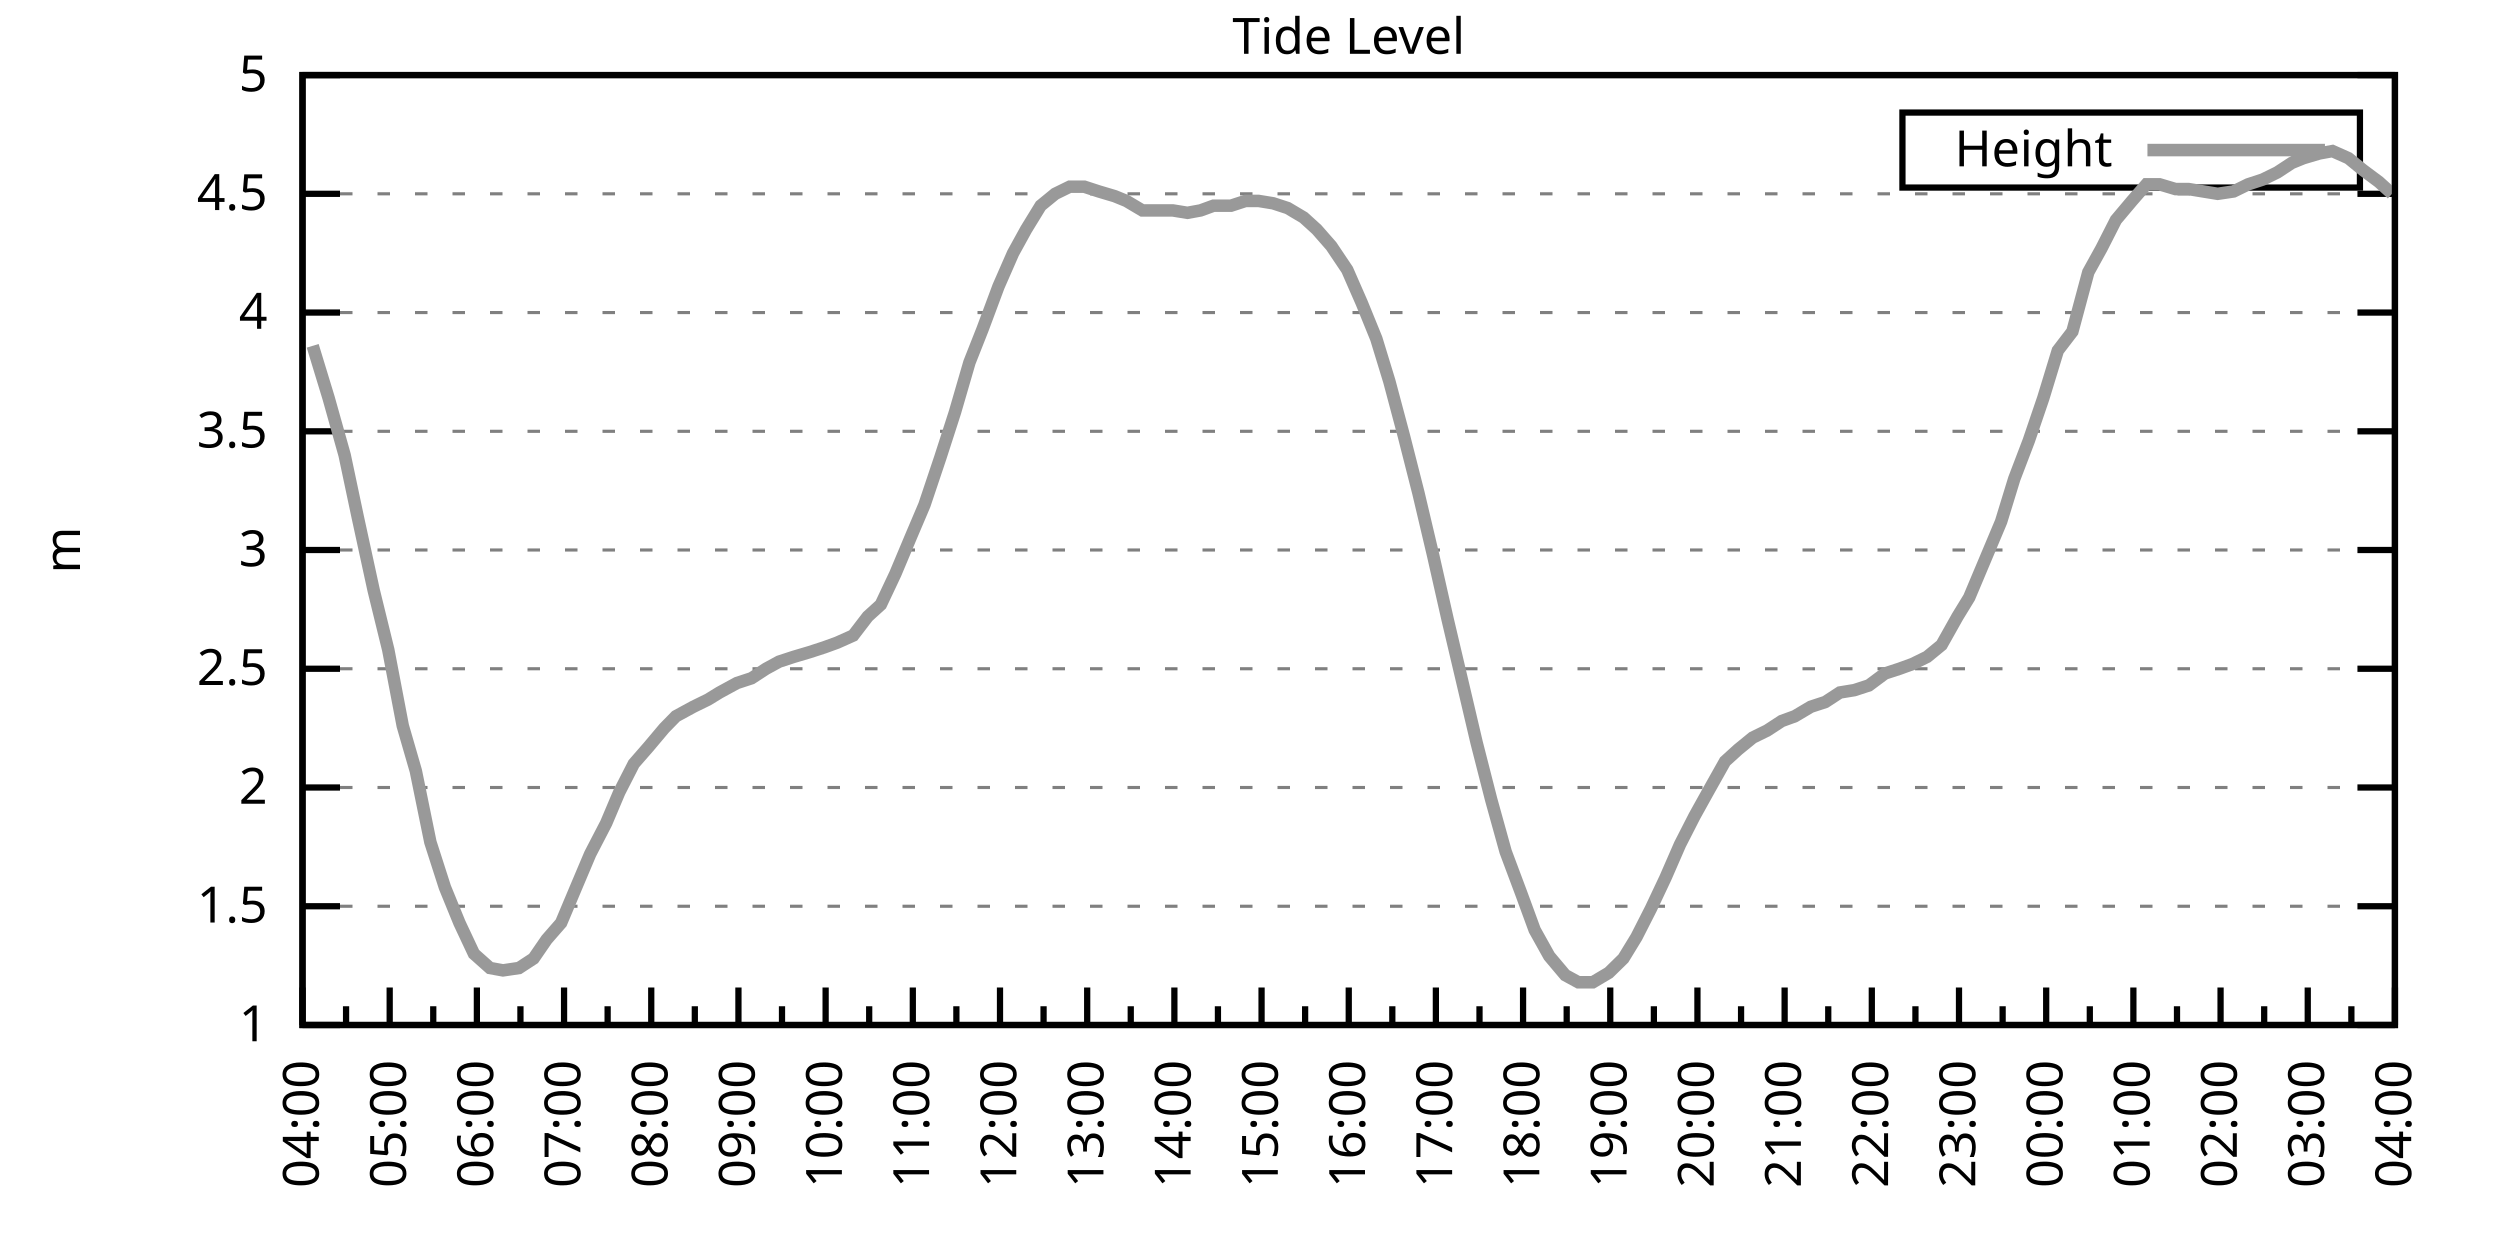
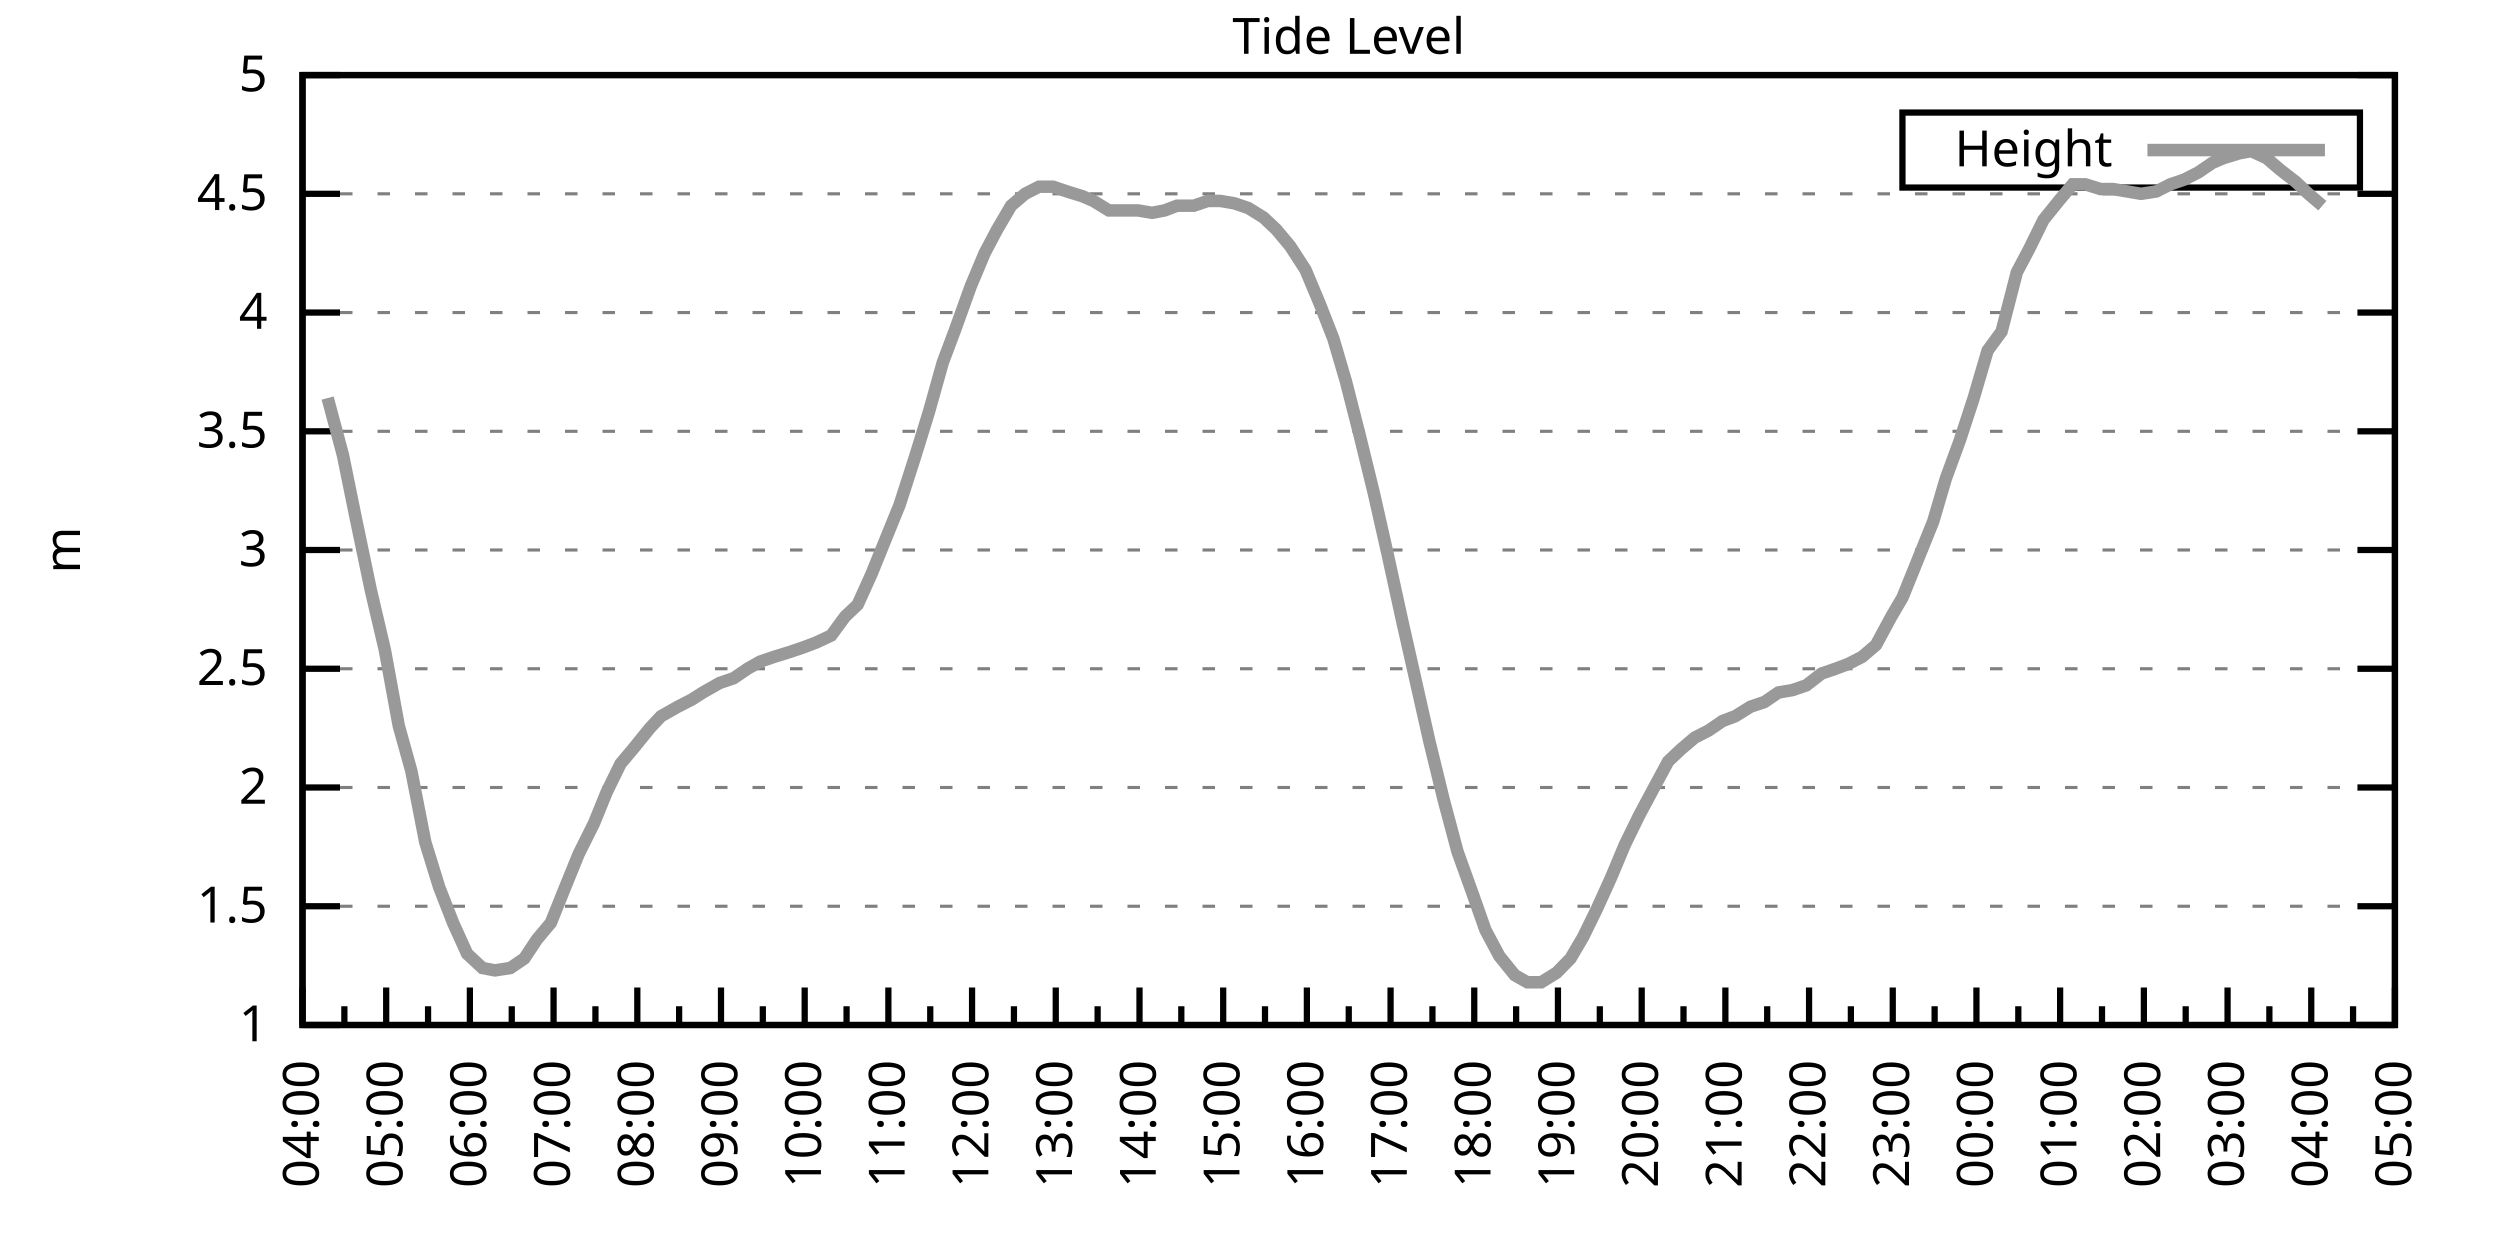
<svg xmlns="http://www.w3.org/2000/svg" xmlns:xlink="http://www.w3.org/1999/xlink" width="400" height="200" viewBox="0 0 400 200">
  <g id="gnuplot_canvas">
    <rect x="0" y="0" width="400" height="200" fill="none" />
    <defs>
      <circle id="gpDot" r="0.5" stroke-width="0.5" stroke="currentColor" />
      <path id="gpPt0" stroke-width="0.333" stroke="currentColor" d="M-1,0 h2 M0,-1 v2" />
      <path id="gpPt1" stroke-width="0.333" stroke="currentColor" d="M-1,-1 L1,1 M1,-1 L-1,1" />
      <path id="gpPt2" stroke-width="0.333" stroke="currentColor" d="M-1,0 L1,0 M0,-1 L0,1 M-1,-1 L1,1 M-1,1 L1,-1" />
      <rect id="gpPt3" stroke-width="0.333" stroke="currentColor" x="-1" y="-1" width="2" height="2" />
      <rect id="gpPt4" stroke-width="0.333" stroke="currentColor" fill="currentColor" x="-1" y="-1" width="2" height="2" />
      <circle id="gpPt5" stroke-width="0.333" stroke="currentColor" cx="0" cy="0" r="1" />
      <use xlink:href="#gpPt5" id="gpPt6" fill="currentColor" stroke="none" />
      <path id="gpPt7" stroke-width="0.333" stroke="currentColor" d="M0,-1.33 L-1.33,0.67 L1.33,0.67 z" />
      <use xlink:href="#gpPt7" id="gpPt8" fill="currentColor" stroke="none" />
      <use xlink:href="#gpPt7" id="gpPt9" stroke="currentColor" transform="rotate(180)" />
      <use xlink:href="#gpPt9" id="gpPt10" fill="currentColor" stroke="none" />
      <use xlink:href="#gpPt3" id="gpPt11" stroke="currentColor" transform="rotate(45)" />
      <use xlink:href="#gpPt11" id="gpPt12" fill="currentColor" stroke="none" />
      <path id="gpPt13" stroke-width="0.333" stroke="currentColor" d="M0,1.330 L1.265,0.411 L0.782,-1.067 L-0.782,-1.076 L-1.265,0.411 z" />
      <use xlink:href="#gpPt13" id="gpPt14" fill="currentColor" stroke="none" />
      <filter id="textbox" filterUnits="objectBoundingBox" x="0" y="0" height="1" width="1">
        <feFlood flood-color="white" flood-opacity="1" result="bgnd" />
        <feComposite in="SourceGraphic" in2="bgnd" operator="atop" />
      </filter>
      <filter id="greybox" filterUnits="objectBoundingBox" x="0" y="0" height="1" width="1">
        <feFlood flood-color="lightgrey" flood-opacity="1" result="grey" />
        <feComposite in="SourceGraphic" in2="grey" operator="atop" />
      </filter>
    </defs>
    <g fill="none" color="white" stroke="currentColor" stroke-width="1.00" stroke-linecap="butt" stroke-linejoin="miter">
</g>
    <g fill="none" color="black" stroke="currentColor" stroke-width="1.00" stroke-linecap="butt" stroke-linejoin="miter">
      <g stroke="none" shape-rendering="crispEdges">
        <polygon fill="rgb(255, 255, 255)" points="48.40,164.00 383.18,164.00 383.18,12.02 48.40,12.02 " />
      </g>
    </g>
    <g fill="none" color="black" stroke="currentColor" stroke-width="1.00" stroke-linecap="butt" stroke-linejoin="miter">
</g>
    <g fill="none" color="black" stroke="black" stroke-width="0.50" stroke-linecap="butt" stroke-linejoin="miter">
</g>
    <g fill="none" color="gray" stroke="currentColor" stroke-width="0.50" stroke-linecap="butt" stroke-linejoin="miter">
      <path stroke="gray" stroke-dasharray="2,4" class="gridline" d="M48.40,164.00 L383.19,164.00  " />
    </g>
    <g fill="none" color="gray" stroke="gray" stroke-width="1.00" stroke-linecap="butt" stroke-linejoin="miter">
</g>
    <g fill="none" color="black" stroke="currentColor" stroke-width="1.00" stroke-linecap="butt" stroke-linejoin="miter">
      <path stroke="black" d="M48.40,164.00 L54.40,164.00 M383.19,164.00 L377.19,164.00  " />
      <g transform="translate(42.80,166.60)" stroke="none" fill="black" font-family="Sans" font-size="8.00" text-anchor="end">
        <text>
          <tspan font-family="Sans"> 1</tspan>
        </text>
      </g>
    </g>
    <g fill="none" color="black" stroke="currentColor" stroke-width="1.00" stroke-linecap="butt" stroke-linejoin="miter">
</g>
    <g fill="none" color="black" stroke="black" stroke-width="0.50" stroke-linecap="butt" stroke-linejoin="miter">
</g>
    <g fill="none" color="gray" stroke="currentColor" stroke-width="0.50" stroke-linecap="butt" stroke-linejoin="miter">
      <path stroke="gray" stroke-dasharray="2,4" class="gridline" d="M48.40,145.00 L383.19,145.00  " />
    </g>
    <g fill="none" color="gray" stroke="gray" stroke-width="1.00" stroke-linecap="butt" stroke-linejoin="miter">
</g>
    <g fill="none" color="black" stroke="currentColor" stroke-width="1.00" stroke-linecap="butt" stroke-linejoin="miter">
      <path stroke="black" d="M48.40,145.00 L54.40,145.00 M383.19,145.00 L377.19,145.00  " />
      <g transform="translate(42.80,147.60)" stroke="none" fill="black" font-family="Sans" font-size="8.00" text-anchor="end">
        <text>
          <tspan font-family="Sans"> 1.5</tspan>
        </text>
      </g>
    </g>
    <g fill="none" color="black" stroke="currentColor" stroke-width="1.00" stroke-linecap="butt" stroke-linejoin="miter">
</g>
    <g fill="none" color="black" stroke="black" stroke-width="0.50" stroke-linecap="butt" stroke-linejoin="miter">
</g>
    <g fill="none" color="gray" stroke="currentColor" stroke-width="0.50" stroke-linecap="butt" stroke-linejoin="miter">
      <path stroke="gray" stroke-dasharray="2,4" class="gridline" d="M48.40,126.00 L383.19,126.00  " />
    </g>
    <g fill="none" color="gray" stroke="gray" stroke-width="1.00" stroke-linecap="butt" stroke-linejoin="miter">
</g>
    <g fill="none" color="black" stroke="currentColor" stroke-width="1.00" stroke-linecap="butt" stroke-linejoin="miter">
      <path stroke="black" d="M48.40,126.00 L54.40,126.00 M383.19,126.00 L377.19,126.00  " />
      <g transform="translate(42.80,128.60)" stroke="none" fill="black" font-family="Sans" font-size="8.00" text-anchor="end">
        <text>
          <tspan font-family="Sans"> 2</tspan>
        </text>
      </g>
    </g>
    <g fill="none" color="black" stroke="currentColor" stroke-width="1.00" stroke-linecap="butt" stroke-linejoin="miter">
</g>
    <g fill="none" color="black" stroke="black" stroke-width="0.50" stroke-linecap="butt" stroke-linejoin="miter">
</g>
    <g fill="none" color="gray" stroke="currentColor" stroke-width="0.50" stroke-linecap="butt" stroke-linejoin="miter">
      <path stroke="gray" stroke-dasharray="2,4" class="gridline" d="M48.40,107.00 L383.19,107.00  " />
    </g>
    <g fill="none" color="gray" stroke="gray" stroke-width="1.00" stroke-linecap="butt" stroke-linejoin="miter">
</g>
    <g fill="none" color="black" stroke="currentColor" stroke-width="1.00" stroke-linecap="butt" stroke-linejoin="miter">
      <path stroke="black" d="M48.40,107.00 L54.40,107.00 M383.19,107.00 L377.19,107.00  " />
      <g transform="translate(42.80,109.60)" stroke="none" fill="black" font-family="Sans" font-size="8.00" text-anchor="end">
        <text>
          <tspan font-family="Sans"> 2.5</tspan>
        </text>
      </g>
    </g>
    <g fill="none" color="black" stroke="currentColor" stroke-width="1.00" stroke-linecap="butt" stroke-linejoin="miter">
</g>
    <g fill="none" color="black" stroke="black" stroke-width="0.50" stroke-linecap="butt" stroke-linejoin="miter">
</g>
    <g fill="none" color="gray" stroke="currentColor" stroke-width="0.50" stroke-linecap="butt" stroke-linejoin="miter">
      <path stroke="gray" stroke-dasharray="2,4" class="gridline" d="M48.40,88.00 L383.19,88.00  " />
    </g>
    <g fill="none" color="gray" stroke="gray" stroke-width="1.00" stroke-linecap="butt" stroke-linejoin="miter">
</g>
    <g fill="none" color="black" stroke="currentColor" stroke-width="1.00" stroke-linecap="butt" stroke-linejoin="miter">
      <path stroke="black" d="M48.40,88.00 L54.40,88.00 M383.19,88.00 L377.19,88.00  " />
      <g transform="translate(42.80,90.60)" stroke="none" fill="black" font-family="Sans" font-size="8.00" text-anchor="end">
        <text>
          <tspan font-family="Sans"> 3</tspan>
        </text>
      </g>
    </g>
    <g fill="none" color="black" stroke="currentColor" stroke-width="1.00" stroke-linecap="butt" stroke-linejoin="miter">
</g>
    <g fill="none" color="black" stroke="black" stroke-width="0.50" stroke-linecap="butt" stroke-linejoin="miter">
</g>
    <g fill="none" color="gray" stroke="currentColor" stroke-width="0.50" stroke-linecap="butt" stroke-linejoin="miter">
      <path stroke="gray" stroke-dasharray="2,4" class="gridline" d="M48.40,69.01 L383.19,69.01  " />
    </g>
    <g fill="none" color="gray" stroke="gray" stroke-width="1.00" stroke-linecap="butt" stroke-linejoin="miter">
</g>
    <g fill="none" color="black" stroke="currentColor" stroke-width="1.00" stroke-linecap="butt" stroke-linejoin="miter">
      <path stroke="black" d="M48.40,69.01 L54.40,69.01 M383.19,69.01 L377.19,69.01  " />
      <g transform="translate(42.80,71.61)" stroke="none" fill="black" font-family="Sans" font-size="8.00" text-anchor="end">
        <text>
          <tspan font-family="Sans"> 3.5</tspan>
        </text>
      </g>
    </g>
    <g fill="none" color="black" stroke="currentColor" stroke-width="1.00" stroke-linecap="butt" stroke-linejoin="miter">
</g>
    <g fill="none" color="black" stroke="black" stroke-width="0.50" stroke-linecap="butt" stroke-linejoin="miter">
</g>
    <g fill="none" color="gray" stroke="currentColor" stroke-width="0.50" stroke-linecap="butt" stroke-linejoin="miter">
      <path stroke="gray" stroke-dasharray="2,4" class="gridline" d="M48.40,50.01 L383.19,50.01  " />
    </g>
    <g fill="none" color="gray" stroke="gray" stroke-width="1.00" stroke-linecap="butt" stroke-linejoin="miter">
</g>
    <g fill="none" color="black" stroke="currentColor" stroke-width="1.00" stroke-linecap="butt" stroke-linejoin="miter">
      <path stroke="black" d="M48.40,50.01 L54.40,50.01 M383.19,50.01 L377.19,50.01  " />
      <g transform="translate(42.80,52.61)" stroke="none" fill="black" font-family="Sans" font-size="8.00" text-anchor="end">
        <text>
          <tspan font-family="Sans"> 4</tspan>
        </text>
      </g>
    </g>
    <g fill="none" color="black" stroke="currentColor" stroke-width="1.00" stroke-linecap="butt" stroke-linejoin="miter">
</g>
    <g fill="none" color="black" stroke="black" stroke-width="0.50" stroke-linecap="butt" stroke-linejoin="miter">
</g>
    <g fill="none" color="gray" stroke="currentColor" stroke-width="0.50" stroke-linecap="butt" stroke-linejoin="miter">
      <path stroke="gray" stroke-dasharray="2,4" class="gridline" d="M48.40,31.01 L383.19,31.01  " />
    </g>
    <g fill="none" color="gray" stroke="gray" stroke-width="1.00" stroke-linecap="butt" stroke-linejoin="miter">
</g>
    <g fill="none" color="black" stroke="currentColor" stroke-width="1.00" stroke-linecap="butt" stroke-linejoin="miter">
      <path stroke="black" d="M48.40,31.01 L54.40,31.01 M383.19,31.01 L377.19,31.01  " />
      <g transform="translate(42.80,33.61)" stroke="none" fill="black" font-family="Sans" font-size="8.00" text-anchor="end">
        <text>
          <tspan font-family="Sans"> 4.5</tspan>
        </text>
      </g>
    </g>
    <g fill="none" color="black" stroke="currentColor" stroke-width="1.00" stroke-linecap="butt" stroke-linejoin="miter">
</g>
    <g fill="none" color="black" stroke="black" stroke-width="0.50" stroke-linecap="butt" stroke-linejoin="miter">
</g>
    <g fill="none" color="gray" stroke="currentColor" stroke-width="0.50" stroke-linecap="butt" stroke-linejoin="miter">
      <path stroke="gray" stroke-dasharray="2,4" class="gridline" d="M48.40,12.01 L383.19,12.01  " />
    </g>
    <g fill="none" color="gray" stroke="gray" stroke-width="1.00" stroke-linecap="butt" stroke-linejoin="miter">
</g>
    <g fill="none" color="black" stroke="currentColor" stroke-width="1.00" stroke-linecap="butt" stroke-linejoin="miter">
      <path stroke="black" d="M48.40,12.01 L54.40,12.01 M383.19,12.01 L377.19,12.01  " />
      <g transform="translate(42.80,14.61)" stroke="none" fill="black" font-family="Sans" font-size="8.00" text-anchor="end">
        <text>
          <tspan font-family="Sans"> 5</tspan>
        </text>
      </g>
    </g>
    <g fill="none" color="black" stroke="currentColor" stroke-width="1.00" stroke-linecap="butt" stroke-linejoin="miter">
      <path stroke="black" d="M48.40,164.00 L48.40,158.00  " />
      <g transform="translate(51.00,169.60) rotate(270)" stroke="none" fill="black" font-family="Sans" font-size="8.00" text-anchor="end">
        <text>
          <tspan font-family="Sans">04:00</tspan>
        </text>
      </g>
    </g>
    <g fill="none" color="black" stroke="currentColor" stroke-width="1.00" stroke-linecap="butt" stroke-linejoin="miter">
-       <path stroke="black" d="M55.37,164.00 L55.37,161.00 M62.35,164.00 L62.35,158.00  " />
-       <g transform="translate(64.95,169.60) rotate(270)" stroke="none" fill="black" font-family="Sans" font-size="8.00" text-anchor="end">
+       <path stroke="black" d="M55.10,164.00 L55.10,161.00 M61.79,164.00 L61.79,158.00  " />
+       <g transform="translate(64.39,169.60) rotate(270)" stroke="none" fill="black" font-family="Sans" font-size="8.00" text-anchor="end">
        <text>
          <tspan font-family="Sans">05:00</tspan>
        </text>
      </g>
    </g>
    <g fill="none" color="black" stroke="currentColor" stroke-width="1.00" stroke-linecap="butt" stroke-linejoin="miter">
-       <path stroke="black" d="M69.32,164.00 L69.32,161.00 M76.30,164.00 L76.30,158.00  " />
-       <g transform="translate(78.90,169.60) rotate(270)" stroke="none" fill="black" font-family="Sans" font-size="8.00" text-anchor="end">
+       <path stroke="black" d="M68.49,164.00 L68.49,161.00 M75.18,164.00 L75.18,158.00  " />
+       <g transform="translate(77.78,169.60) rotate(270)" stroke="none" fill="black" font-family="Sans" font-size="8.00" text-anchor="end">
        <text>
          <tspan font-family="Sans">06:00</tspan>
        </text>
      </g>
    </g>
    <g fill="none" color="black" stroke="currentColor" stroke-width="1.00" stroke-linecap="butt" stroke-linejoin="miter">
-       <path stroke="black" d="M83.27,164.00 L83.27,161.00 M90.25,164.00 L90.25,158.00  " />
-       <g transform="translate(92.85,169.60) rotate(270)" stroke="none" fill="black" font-family="Sans" font-size="8.00" text-anchor="end">
+       <path stroke="black" d="M81.88,164.00 L81.88,161.00 M88.57,164.00 L88.57,158.00  " />
+       <g transform="translate(91.17,169.60) rotate(270)" stroke="none" fill="black" font-family="Sans" font-size="8.00" text-anchor="end">
        <text>
          <tspan font-family="Sans">07:00</tspan>
        </text>
      </g>
    </g>
    <g fill="none" color="black" stroke="currentColor" stroke-width="1.00" stroke-linecap="butt" stroke-linejoin="miter">
-       <path stroke="black" d="M97.22,164.00 L97.22,161.00 M104.20,164.00 L104.20,158.00  " />
-       <g transform="translate(106.80,169.60) rotate(270)" stroke="none" fill="black" font-family="Sans" font-size="8.00" text-anchor="end">
+       <path stroke="black" d="M95.27,164.00 L95.27,161.00 M101.97,164.00 L101.97,158.00  " />
+       <g transform="translate(104.57,169.60) rotate(270)" stroke="none" fill="black" font-family="Sans" font-size="8.00" text-anchor="end">
        <text>
          <tspan font-family="Sans">08:00</tspan>
        </text>
      </g>
    </g>
    <g fill="none" color="black" stroke="currentColor" stroke-width="1.00" stroke-linecap="butt" stroke-linejoin="miter">
-       <path stroke="black" d="M111.17,164.00 L111.17,161.00 M118.15,164.00 L118.15,158.00  " />
-       <g transform="translate(120.75,169.60) rotate(270)" stroke="none" fill="black" font-family="Sans" font-size="8.00" text-anchor="end">
+       <path stroke="black" d="M108.66,164.00 L108.66,161.00 M115.36,164.00 L115.36,158.00  " />
+       <g transform="translate(117.96,169.60) rotate(270)" stroke="none" fill="black" font-family="Sans" font-size="8.00" text-anchor="end">
        <text>
          <tspan font-family="Sans">09:00</tspan>
        </text>
      </g>
    </g>
    <g fill="none" color="black" stroke="currentColor" stroke-width="1.00" stroke-linecap="butt" stroke-linejoin="miter">
-       <path stroke="black" d="M125.12,164.00 L125.12,161.00 M132.10,164.00 L132.10,158.00  " />
-       <g transform="translate(134.70,169.60) rotate(270)" stroke="none" fill="black" font-family="Sans" font-size="8.00" text-anchor="end">
+       <path stroke="black" d="M122.05,164.00 L122.05,161.00 M128.75,164.00 L128.75,158.00  " />
+       <g transform="translate(131.35,169.60) rotate(270)" stroke="none" fill="black" font-family="Sans" font-size="8.00" text-anchor="end">
        <text>
          <tspan font-family="Sans">10:00</tspan>
        </text>
      </g>
    </g>
    <g fill="none" color="black" stroke="currentColor" stroke-width="1.00" stroke-linecap="butt" stroke-linejoin="miter">
-       <path stroke="black" d="M139.07,164.00 L139.07,161.00 M146.05,164.00 L146.05,158.00  " />
-       <g transform="translate(148.65,169.60) rotate(270)" stroke="none" fill="black" font-family="Sans" font-size="8.00" text-anchor="end">
+       <path stroke="black" d="M135.45,164.00 L135.45,161.00 M142.14,164.00 L142.14,158.00  " />
+       <g transform="translate(144.74,169.60) rotate(270)" stroke="none" fill="black" font-family="Sans" font-size="8.00" text-anchor="end">
        <text>
          <tspan font-family="Sans">11:00</tspan>
        </text>
      </g>
    </g>
    <g fill="none" color="black" stroke="currentColor" stroke-width="1.00" stroke-linecap="butt" stroke-linejoin="miter">
-       <path stroke="black" d="M153.02,164.00 L153.02,161.00 M160.00,164.00 L160.00,158.00  " />
-       <g transform="translate(162.60,169.60) rotate(270)" stroke="none" fill="black" font-family="Sans" font-size="8.00" text-anchor="end">
+       <path stroke="black" d="M148.84,164.00 L148.84,161.00 M155.53,164.00 L155.53,158.00  " />
+       <g transform="translate(158.13,169.60) rotate(270)" stroke="none" fill="black" font-family="Sans" font-size="8.00" text-anchor="end">
        <text>
          <tspan font-family="Sans">12:00</tspan>
        </text>
      </g>
    </g>
    <g fill="none" color="black" stroke="currentColor" stroke-width="1.00" stroke-linecap="butt" stroke-linejoin="miter">
-       <path stroke="black" d="M166.97,164.00 L166.97,161.00 M173.95,164.00 L173.95,158.00  " />
-       <g transform="translate(176.55,169.60) rotate(270)" stroke="none" fill="black" font-family="Sans" font-size="8.00" text-anchor="end">
+       <path stroke="black" d="M162.23,164.00 L162.23,161.00 M168.92,164.00 L168.92,158.00  " />
+       <g transform="translate(171.52,169.60) rotate(270)" stroke="none" fill="black" font-family="Sans" font-size="8.00" text-anchor="end">
        <text>
          <tspan font-family="Sans">13:00</tspan>
        </text>
      </g>
    </g>
    <g fill="none" color="black" stroke="currentColor" stroke-width="1.00" stroke-linecap="butt" stroke-linejoin="miter">
-       <path stroke="black" d="M180.92,164.00 L180.92,161.00 M187.90,164.00 L187.90,158.00  " />
-       <g transform="translate(190.50,169.60) rotate(270)" stroke="none" fill="black" font-family="Sans" font-size="8.00" text-anchor="end">
+       <path stroke="black" d="M175.62,164.00 L175.62,161.00 M182.32,164.00 L182.32,158.00  " />
+       <g transform="translate(184.92,169.60) rotate(270)" stroke="none" fill="black" font-family="Sans" font-size="8.00" text-anchor="end">
        <text>
          <tspan font-family="Sans">14:00</tspan>
        </text>
      </g>
    </g>
    <g fill="none" color="black" stroke="currentColor" stroke-width="1.00" stroke-linecap="butt" stroke-linejoin="miter">
-       <path stroke="black" d="M194.87,164.00 L194.87,161.00 M201.85,164.00 L201.85,158.00  " />
-       <g transform="translate(204.45,169.60) rotate(270)" stroke="none" fill="black" font-family="Sans" font-size="8.00" text-anchor="end">
+       <path stroke="black" d="M189.01,164.00 L189.01,161.00 M195.71,164.00 L195.71,158.00  " />
+       <g transform="translate(198.31,169.60) rotate(270)" stroke="none" fill="black" font-family="Sans" font-size="8.00" text-anchor="end">
        <text>
          <tspan font-family="Sans">15:00</tspan>
        </text>
      </g>
    </g>
    <g fill="none" color="black" stroke="currentColor" stroke-width="1.00" stroke-linecap="butt" stroke-linejoin="miter">
-       <path stroke="black" d="M208.82,164.00 L208.82,161.00 M215.80,164.00 L215.80,158.00  " />
-       <g transform="translate(218.40,169.60) rotate(270)" stroke="none" fill="black" font-family="Sans" font-size="8.00" text-anchor="end">
+       <path stroke="black" d="M202.40,164.00 L202.40,161.00 M209.10,164.00 L209.10,158.00  " />
+       <g transform="translate(211.70,169.60) rotate(270)" stroke="none" fill="black" font-family="Sans" font-size="8.00" text-anchor="end">
        <text>
          <tspan font-family="Sans">16:00</tspan>
        </text>
      </g>
    </g>
    <g fill="none" color="black" stroke="currentColor" stroke-width="1.00" stroke-linecap="butt" stroke-linejoin="miter">
-       <path stroke="black" d="M222.77,164.00 L222.77,161.00 M229.74,164.00 L229.74,158.00  " />
-       <g transform="translate(232.34,169.60) rotate(270)" stroke="none" fill="black" font-family="Sans" font-size="8.00" text-anchor="end">
+       <path stroke="black" d="M215.80,164.00 L215.80,161.00 M222.49,164.00 L222.49,158.00  " />
+       <g transform="translate(225.09,169.60) rotate(270)" stroke="none" fill="black" font-family="Sans" font-size="8.00" text-anchor="end">
        <text>
          <tspan font-family="Sans">17:00</tspan>
        </text>
      </g>
    </g>
    <g fill="none" color="black" stroke="currentColor" stroke-width="1.00" stroke-linecap="butt" stroke-linejoin="miter">
-       <path stroke="black" d="M236.72,164.00 L236.72,161.00 M243.69,164.00 L243.69,158.00  " />
-       <g transform="translate(246.29,169.60) rotate(270)" stroke="none" fill="black" font-family="Sans" font-size="8.00" text-anchor="end">
+       <path stroke="black" d="M229.19,164.00 L229.19,161.00 M235.88,164.00 L235.88,158.00  " />
+       <g transform="translate(238.48,169.60) rotate(270)" stroke="none" fill="black" font-family="Sans" font-size="8.00" text-anchor="end">
        <text>
          <tspan font-family="Sans">18:00</tspan>
        </text>
      </g>
    </g>
    <g fill="none" color="black" stroke="currentColor" stroke-width="1.00" stroke-linecap="butt" stroke-linejoin="miter">
-       <path stroke="black" d="M250.67,164.00 L250.67,161.00 M257.64,164.00 L257.64,158.00  " />
-       <g transform="translate(260.24,169.60) rotate(270)" stroke="none" fill="black" font-family="Sans" font-size="8.00" text-anchor="end">
+       <path stroke="black" d="M242.58,164.00 L242.58,161.00 M249.27,164.00 L249.27,158.00  " />
+       <g transform="translate(251.87,169.60) rotate(270)" stroke="none" fill="black" font-family="Sans" font-size="8.00" text-anchor="end">
        <text>
          <tspan font-family="Sans">19:00</tspan>
        </text>
      </g>
    </g>
    <g fill="none" color="black" stroke="currentColor" stroke-width="1.00" stroke-linecap="butt" stroke-linejoin="miter">
-       <path stroke="black" d="M264.62,164.00 L264.62,161.00 M271.59,164.00 L271.59,158.00  " />
-       <g transform="translate(274.19,169.60) rotate(270)" stroke="none" fill="black" font-family="Sans" font-size="8.00" text-anchor="end">
+       <path stroke="black" d="M255.97,164.00 L255.97,161.00 M262.67,164.00 L262.67,158.00  " />
+       <g transform="translate(265.27,169.60) rotate(270)" stroke="none" fill="black" font-family="Sans" font-size="8.00" text-anchor="end">
        <text>
          <tspan font-family="Sans">20:00</tspan>
        </text>
      </g>
    </g>
    <g fill="none" color="black" stroke="currentColor" stroke-width="1.00" stroke-linecap="butt" stroke-linejoin="miter">
-       <path stroke="black" d="M278.57,164.00 L278.57,161.00 M285.54,164.00 L285.54,158.00  " />
-       <g transform="translate(288.14,169.60) rotate(270)" stroke="none" fill="black" font-family="Sans" font-size="8.00" text-anchor="end">
+       <path stroke="black" d="M269.36,164.00 L269.36,161.00 M276.06,164.00 L276.06,158.00  " />
+       <g transform="translate(278.66,169.60) rotate(270)" stroke="none" fill="black" font-family="Sans" font-size="8.00" text-anchor="end">
        <text>
          <tspan font-family="Sans">21:00</tspan>
        </text>
      </g>
    </g>
    <g fill="none" color="black" stroke="currentColor" stroke-width="1.00" stroke-linecap="butt" stroke-linejoin="miter">
-       <path stroke="black" d="M292.52,164.00 L292.52,161.00 M299.49,164.00 L299.49,158.00  " />
-       <g transform="translate(302.09,169.60) rotate(270)" stroke="none" fill="black" font-family="Sans" font-size="8.00" text-anchor="end">
+       <path stroke="black" d="M282.75,164.00 L282.75,161.00 M289.45,164.00 L289.45,158.00  " />
+       <g transform="translate(292.05,169.60) rotate(270)" stroke="none" fill="black" font-family="Sans" font-size="8.00" text-anchor="end">
        <text>
          <tspan font-family="Sans">22:00</tspan>
        </text>
      </g>
    </g>
    <g fill="none" color="black" stroke="currentColor" stroke-width="1.00" stroke-linecap="butt" stroke-linejoin="miter">
-       <path stroke="black" d="M306.47,164.00 L306.47,161.00 M313.44,164.00 L313.44,158.00  " />
-       <g transform="translate(316.04,169.60) rotate(270)" stroke="none" fill="black" font-family="Sans" font-size="8.00" text-anchor="end">
+       <path stroke="black" d="M296.14,164.00 L296.14,161.00 M302.84,164.00 L302.84,158.00  " />
+       <g transform="translate(305.44,169.60) rotate(270)" stroke="none" fill="black" font-family="Sans" font-size="8.00" text-anchor="end">
        <text>
          <tspan font-family="Sans">23:00</tspan>
        </text>
      </g>
    </g>
    <g fill="none" color="black" stroke="currentColor" stroke-width="1.00" stroke-linecap="butt" stroke-linejoin="miter">
-       <path stroke="black" d="M320.42,164.00 L320.42,161.00 M327.39,164.00 L327.39,158.00  " />
-       <g transform="translate(329.99,169.60) rotate(270)" stroke="none" fill="black" font-family="Sans" font-size="8.00" text-anchor="end">
+       <path stroke="black" d="M309.54,164.00 L309.54,161.00 M316.23,164.00 L316.23,158.00  " />
+       <g transform="translate(318.83,169.60) rotate(270)" stroke="none" fill="black" font-family="Sans" font-size="8.00" text-anchor="end">
        <text>
          <tspan font-family="Sans">00:00</tspan>
        </text>
      </g>
    </g>
    <g fill="none" color="black" stroke="currentColor" stroke-width="1.00" stroke-linecap="butt" stroke-linejoin="miter">
-       <path stroke="black" d="M334.37,164.00 L334.37,161.00 M341.34,164.00 L341.34,158.00  " />
-       <g transform="translate(343.94,169.60) rotate(270)" stroke="none" fill="black" font-family="Sans" font-size="8.00" text-anchor="end">
+       <path stroke="black" d="M322.93,164.00 L322.93,161.00 M329.62,164.00 L329.62,158.00  " />
+       <g transform="translate(332.22,169.60) rotate(270)" stroke="none" fill="black" font-family="Sans" font-size="8.00" text-anchor="end">
        <text>
          <tspan font-family="Sans">01:00</tspan>
        </text>
      </g>
    </g>
    <g fill="none" color="black" stroke="currentColor" stroke-width="1.00" stroke-linecap="butt" stroke-linejoin="miter">
-       <path stroke="black" d="M348.32,164.00 L348.32,161.00 M355.29,164.00 L355.29,158.00  " />
-       <g transform="translate(357.89,169.60) rotate(270)" stroke="none" fill="black" font-family="Sans" font-size="8.00" text-anchor="end">
+       <path stroke="black" d="M336.32,164.00 L336.32,161.00 M343.02,164.00 L343.02,158.00  " />
+       <g transform="translate(345.62,169.60) rotate(270)" stroke="none" fill="black" font-family="Sans" font-size="8.00" text-anchor="end">
        <text>
          <tspan font-family="Sans">02:00</tspan>
        </text>
      </g>
    </g>
    <g fill="none" color="black" stroke="currentColor" stroke-width="1.00" stroke-linecap="butt" stroke-linejoin="miter">
-       <path stroke="black" d="M362.27,164.00 L362.27,161.00 M369.24,164.00 L369.24,158.00  " />
-       <g transform="translate(371.84,169.60) rotate(270)" stroke="none" fill="black" font-family="Sans" font-size="8.00" text-anchor="end">
+       <path stroke="black" d="M349.71,164.00 L349.71,161.00 M356.41,164.00 L356.41,158.00  " />
+       <g transform="translate(359.01,169.60) rotate(270)" stroke="none" fill="black" font-family="Sans" font-size="8.00" text-anchor="end">
        <text>
          <tspan font-family="Sans">03:00</tspan>
        </text>
      </g>
    </g>
    <g fill="none" color="black" stroke="currentColor" stroke-width="1.00" stroke-linecap="butt" stroke-linejoin="miter">
-       <path stroke="black" d="M376.22,164.00 L376.22,161.00 M383.19,164.00 L383.19,158.00  " />
+       <path stroke="black" d="M363.10,164.00 L363.10,161.00 M369.80,164.00 L369.80,158.00  " />
+       <g transform="translate(372.40,169.60) rotate(270)" stroke="none" fill="black" font-family="Sans" font-size="8.00" text-anchor="end">
+         <text>
+           <tspan font-family="Sans">04:00</tspan>
+         </text>
+       </g>
+     </g>
+     <g fill="none" color="black" stroke="currentColor" stroke-width="1.00" stroke-linecap="butt" stroke-linejoin="miter">
+       <path stroke="black" d="M376.49,164.00 L376.49,161.00 M383.19,164.00 L383.19,158.00  " />
      <g transform="translate(385.79,169.60) rotate(270)" stroke="none" fill="black" font-family="Sans" font-size="8.00" text-anchor="end">
        <text>
-           <tspan font-family="Sans">04:00</tspan>
+           <tspan font-family="Sans">05:00</tspan>
        </text>
      </g>
    </g>
    <g fill="none" color="black" stroke="currentColor" stroke-width="1.00" stroke-linecap="butt" stroke-linejoin="miter">
</g>
    <g fill="none" color="black" stroke="currentColor" stroke-width="1.00" stroke-linecap="butt" stroke-linejoin="miter">
      <path stroke="black" d="M48.40,12.01 L48.40,164.00 L383.19,164.00 L383.19,12.01 L48.40,12.01 Z  " />
    </g>
    <g fill="none" color="black" stroke="currentColor" stroke-width="1.00" stroke-linecap="butt" stroke-linejoin="miter">
      <g transform="translate(12.80,88.01) rotate(270)" stroke="none" fill="black" font-family="Sans" font-size="8.00" text-anchor="middle">
        <text>
          <tspan font-family="Sans">m</tspan>
        </text>
      </g>
    </g>
    <g fill="none" color="black" stroke="currentColor" stroke-width="1.00" stroke-linecap="butt" stroke-linejoin="miter">
</g>
    <g fill="none" color="black" stroke="currentColor" stroke-width="1.00" stroke-linecap="butt" stroke-linejoin="miter">
      <path stroke="black" d="M304.39,30.01 L304.39,18.01 L377.59,18.01 L377.59,30.01 L304.39,30.01 Z  " />
    </g>
    <g id="Tide_level_plot_1">
      <g fill="none" color="white" stroke="black" stroke-width="2.00" stroke-linecap="butt" stroke-linejoin="miter">
</g>
      <g fill="none" color="black" stroke="currentColor" stroke-width="2.00" stroke-linecap="butt" stroke-linejoin="miter">
        <g transform="translate(337.99,26.61)" stroke="none" fill="black" font-family="Sans" font-size="8.00" text-anchor="end">
          <text>
            <tspan font-family="Sans">Height</tspan>
          </text>
        </g>
      </g>
      <g fill="none" color="black" stroke="currentColor" stroke-width="2.00" stroke-linecap="butt" stroke-linejoin="miter">
-         <path stroke="rgb(153, 153, 153)" d="M343.59,24.01 L371.99,24.01 M50.03,55.33 L52.58,63.69 L55.14,72.81 L57.23,82.69 L59.79,94.46 L62.12,103.96   L64.44,116.12 L66.53,123.34 L68.86,134.74 L71.18,141.96 L73.51,147.66 L75.83,152.60 L78.39,154.88 L80.48,155.26   L83.04,154.88 L85.37,153.36 L87.46,150.32 L89.78,147.66 L92.34,141.58 L94.43,136.64 L96.99,131.70 L99.08,126.76   L101.41,122.20 L103.73,119.54 L106.29,116.50 L108.15,114.60 L110.94,113.08 L113.27,111.94 L115.13,110.80 L117.92,109.28   L120.24,108.52 L122.57,107.00 L124.66,105.86 L126.98,105.10 L129.54,104.34 L131.87,103.58 L133.96,102.82 L136.51,101.68   L138.84,98.64 L140.93,96.74 L143.26,91.80 L145.81,85.73 L147.91,80.79 L150.46,73.19 L152.79,65.97 L155.11,57.99   L157.21,52.67 L159.76,45.83 L162.09,40.51 L164.18,36.71 L166.51,32.91 L168.83,31.01 L171.16,29.87 L173.48,29.87   L175.81,30.63 L178.36,31.39 L180.22,32.15 L182.78,33.67 L185.11,33.67 L187.66,33.67 L189.99,34.05 L192.08,33.67   L194.17,32.91 L196.96,32.91 L199.29,32.15 L201.38,32.15 L203.71,32.53 L206.03,33.29 L208.59,34.81 L210.68,36.71   L213.01,39.37 L215.56,43.17 L217.89,48.49 L220.21,54.19 L222.30,61.03 L224.63,69.77 L226.95,78.89 L229.28,88.76   L231.60,99.02 L233.93,108.90 L236.25,118.78 L238.58,127.90 L240.90,136.26 L243.46,143.10 L245.55,148.80 L247.88,152.98   L250.44,156.02 L252.53,157.16 L254.85,157.16 L257.41,155.64 L259.74,153.36 L261.83,149.94 L264.15,145.38 L266.48,140.44   L268.80,135.12 L271.13,130.56 L273.45,126.38 L276.01,121.82 L278.10,119.92 L280.43,118.02 L282.75,116.88 L285.08,115.36   L287.17,114.60 L289.73,113.08 L292.05,112.32 L294.38,110.80 L296.70,110.42 L299.03,109.66 L301.58,107.76 L303.91,107.00   L306.00,106.24 L308.33,105.10 L310.65,103.20 L313.21,98.64 L315.07,95.60 L317.63,89.52 L320.18,83.45 L322.28,76.61   L324.60,70.53 L326.93,63.69 L329.25,56.09 L331.58,53.05 L334.13,43.55 L336.23,39.75 L338.55,35.19 L341.11,32.15   L343.43,29.49 L345.53,29.49 L348.08,30.25 L350.18,30.25 L352.50,30.63 L354.83,31.01 L357.38,30.63 L359.71,29.49   L362.03,28.73 L364.36,27.59 L366.68,26.07 L368.54,25.31 L371.10,24.55 L373.19,24.17 L375.75,25.31 L378.08,27.21   L380.63,29.11 L382.73,31.01  " />
+         <path stroke="rgb(153, 153, 153)" d="M343.59,24.01 L371.99,24.01 M52.42,63.69 L54.87,72.81 L56.88,82.69 L59.34,94.46 L61.57,103.96 L63.80,116.12   L65.81,123.34 L68.04,134.74 L70.27,141.96 L72.50,147.66 L74.74,152.60 L77.19,154.88 L79.20,155.26 L81.66,154.88   L83.89,153.36 L85.90,150.32 L88.13,147.66 L90.58,141.58 L92.59,136.64 L95.05,131.70 L97.06,126.76 L99.29,122.20   L101.52,119.54 L103.98,116.50 L105.76,114.60 L108.44,113.08 L110.67,111.94 L112.46,110.80 L115.13,109.28 L117.37,108.52   L119.60,107.00 L121.61,105.86 L123.84,105.10 L126.29,104.34 L128.53,103.58 L130.54,102.82 L132.99,101.68 L135.22,98.64   L137.23,96.74 L139.46,91.80 L141.92,85.73 L143.93,80.79 L146.38,73.19 L148.61,65.97 L150.85,57.99 L152.85,52.67   L155.31,45.83 L157.54,40.51 L159.55,36.71 L161.78,32.91 L164.01,31.01 L166.25,29.87 L168.48,29.87 L170.71,30.63   L173.17,31.39 L174.95,32.15 L177.41,33.67 L179.64,33.67 L182.09,33.67 L184.32,34.05 L186.33,33.67 L188.34,32.91   L191.02,32.91 L193.25,32.15 L195.26,32.15 L197.49,32.53 L199.73,33.29 L202.18,34.81 L204.19,36.71 L206.42,39.37   L208.88,43.17 L211.11,48.49 L213.34,54.19 L215.35,61.03 L217.58,69.77 L219.81,78.89 L222.04,88.76 L224.28,99.02   L226.51,108.90 L228.74,118.78 L230.97,127.90 L233.20,136.26 L235.66,143.10 L237.67,148.80 L239.90,152.98 L242.36,156.02   L244.36,157.16 L246.60,157.16 L249.05,155.64 L251.28,153.36 L253.29,149.94 L255.52,145.38 L257.76,140.44 L259.99,135.12   L262.22,130.56 L264.45,126.38 L266.91,121.82 L268.92,119.92 L271.15,118.02 L273.38,116.88 L275.61,115.36 L277.62,114.60   L280.07,113.08 L282.31,112.32 L284.54,110.80 L286.77,110.42 L289.00,109.66 L291.46,107.76 L293.69,107.00 L295.70,106.24   L297.93,105.10 L300.16,103.20 L302.62,98.64 L304.40,95.60 L306.86,89.52 L309.31,83.45 L311.32,76.61 L313.55,70.53   L315.79,63.69 L318.02,56.09 L320.25,53.05 L322.70,43.55 L324.71,39.75 L326.95,35.19 L329.40,32.15 L331.63,29.49   L333.64,29.49 L336.10,30.25 L338.10,30.25 L340.34,30.63 L342.57,31.01 L345.02,30.63 L347.26,29.49 L349.49,28.73   L351.72,27.59 L353.95,26.07 L355.74,25.31 L358.19,24.55 L360.20,24.17 L362.66,25.31 L364.89,27.21 L367.34,29.11   L369.35,31.01 L371.58,32.91  " />
      </g>
    </g>
    <g fill="none" color="black" stroke="currentColor" stroke-width="2.00" stroke-linecap="butt" stroke-linejoin="miter">
</g>
    <g fill="none" color="black" stroke="black" stroke-width="1.00" stroke-linecap="butt" stroke-linejoin="miter">
</g>
    <g fill="none" color="black" stroke="currentColor" stroke-width="1.00" stroke-linecap="butt" stroke-linejoin="miter">
      <path stroke="black" d="M48.40,12.01 L48.40,164.00 L383.19,164.00 L383.19,12.01 L48.40,12.01 Z  " />
    </g>
    <g fill="none" color="black" stroke="currentColor" stroke-width="1.00" stroke-linecap="butt" stroke-linejoin="miter">
      <g transform="translate(215.79,8.61)" stroke="none" fill="black" font-family="Sans" font-size="8.00" text-anchor="middle">
        <text>
          <tspan font-family="Sans">Tide Level</tspan>
        </text>
      </g>
    </g>
    <g fill="none" color="black" stroke="currentColor" stroke-width="1.00" stroke-linecap="butt" stroke-linejoin="miter">
</g>
  </g>
</svg>
